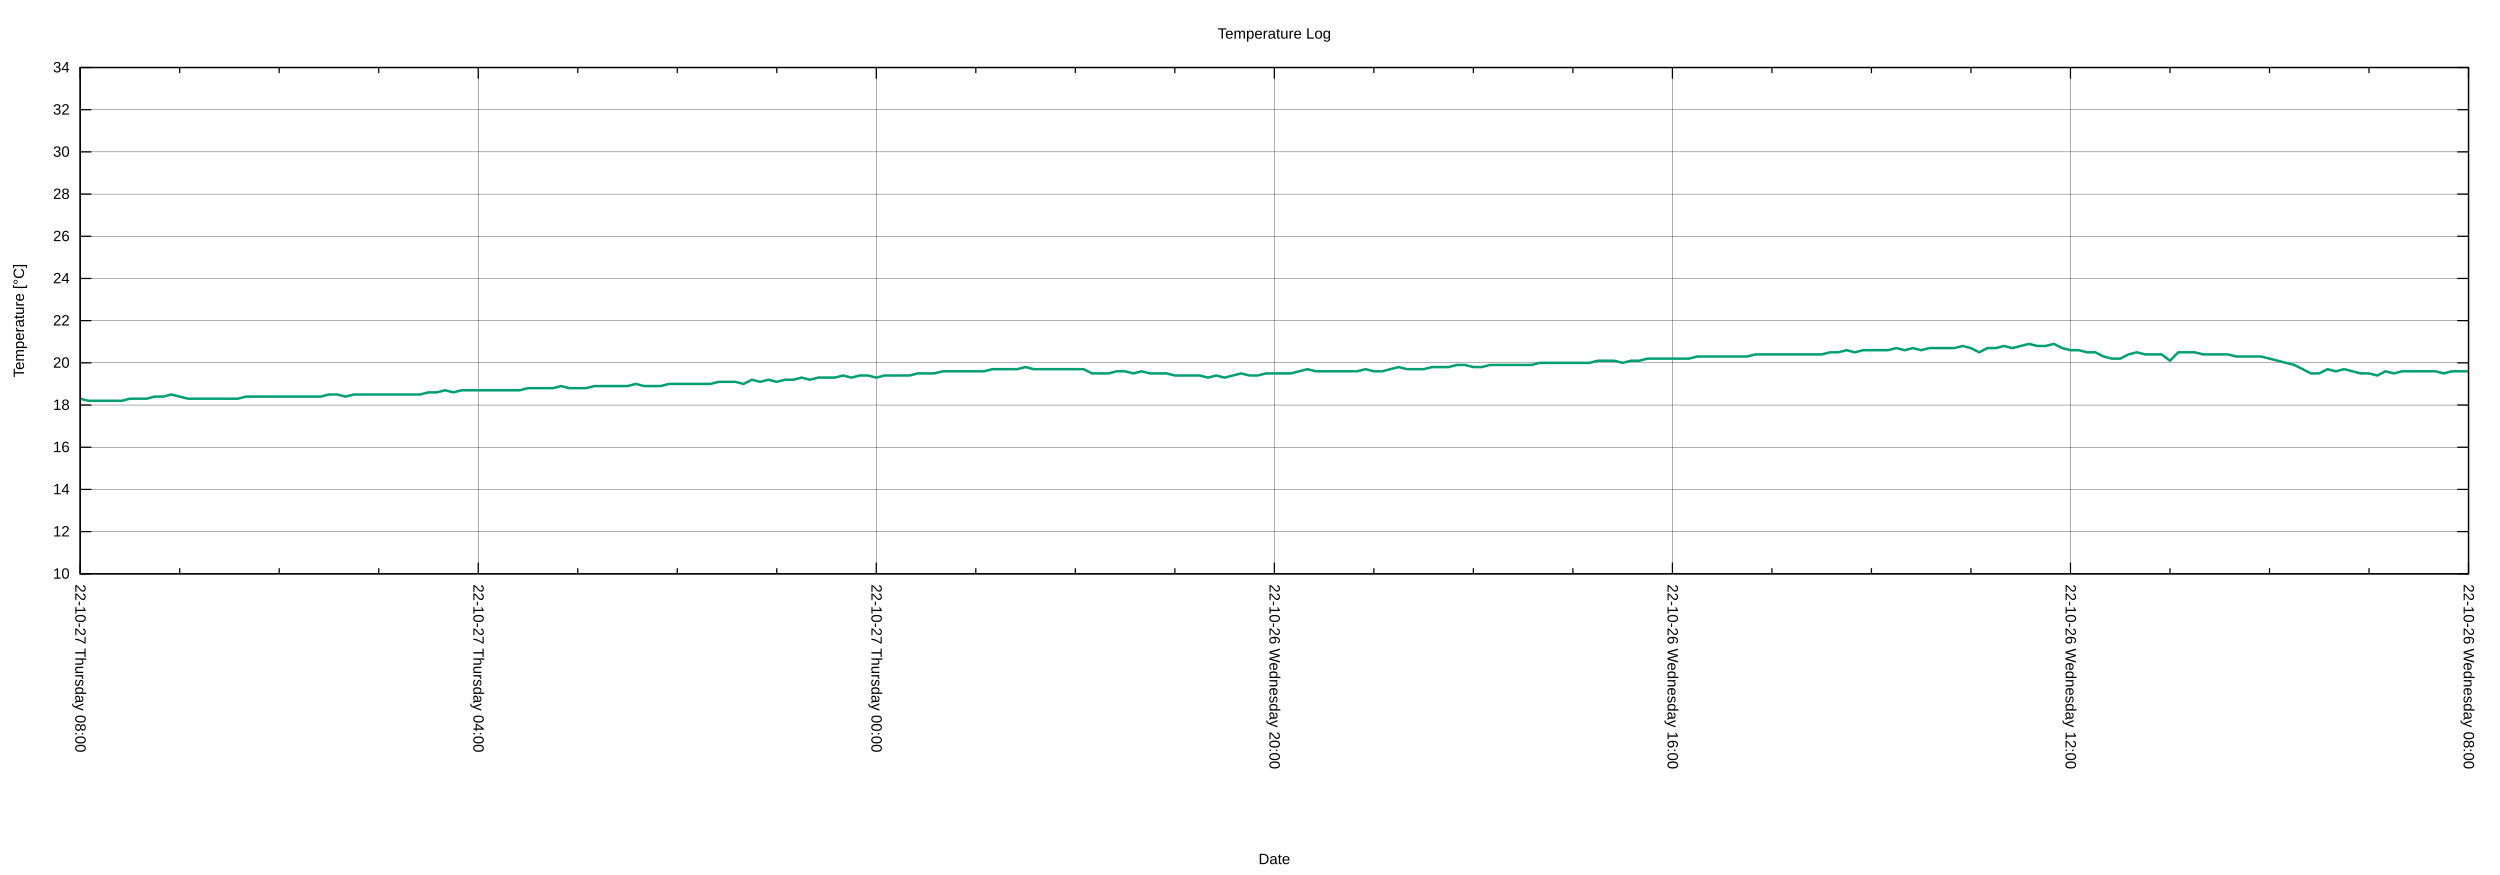
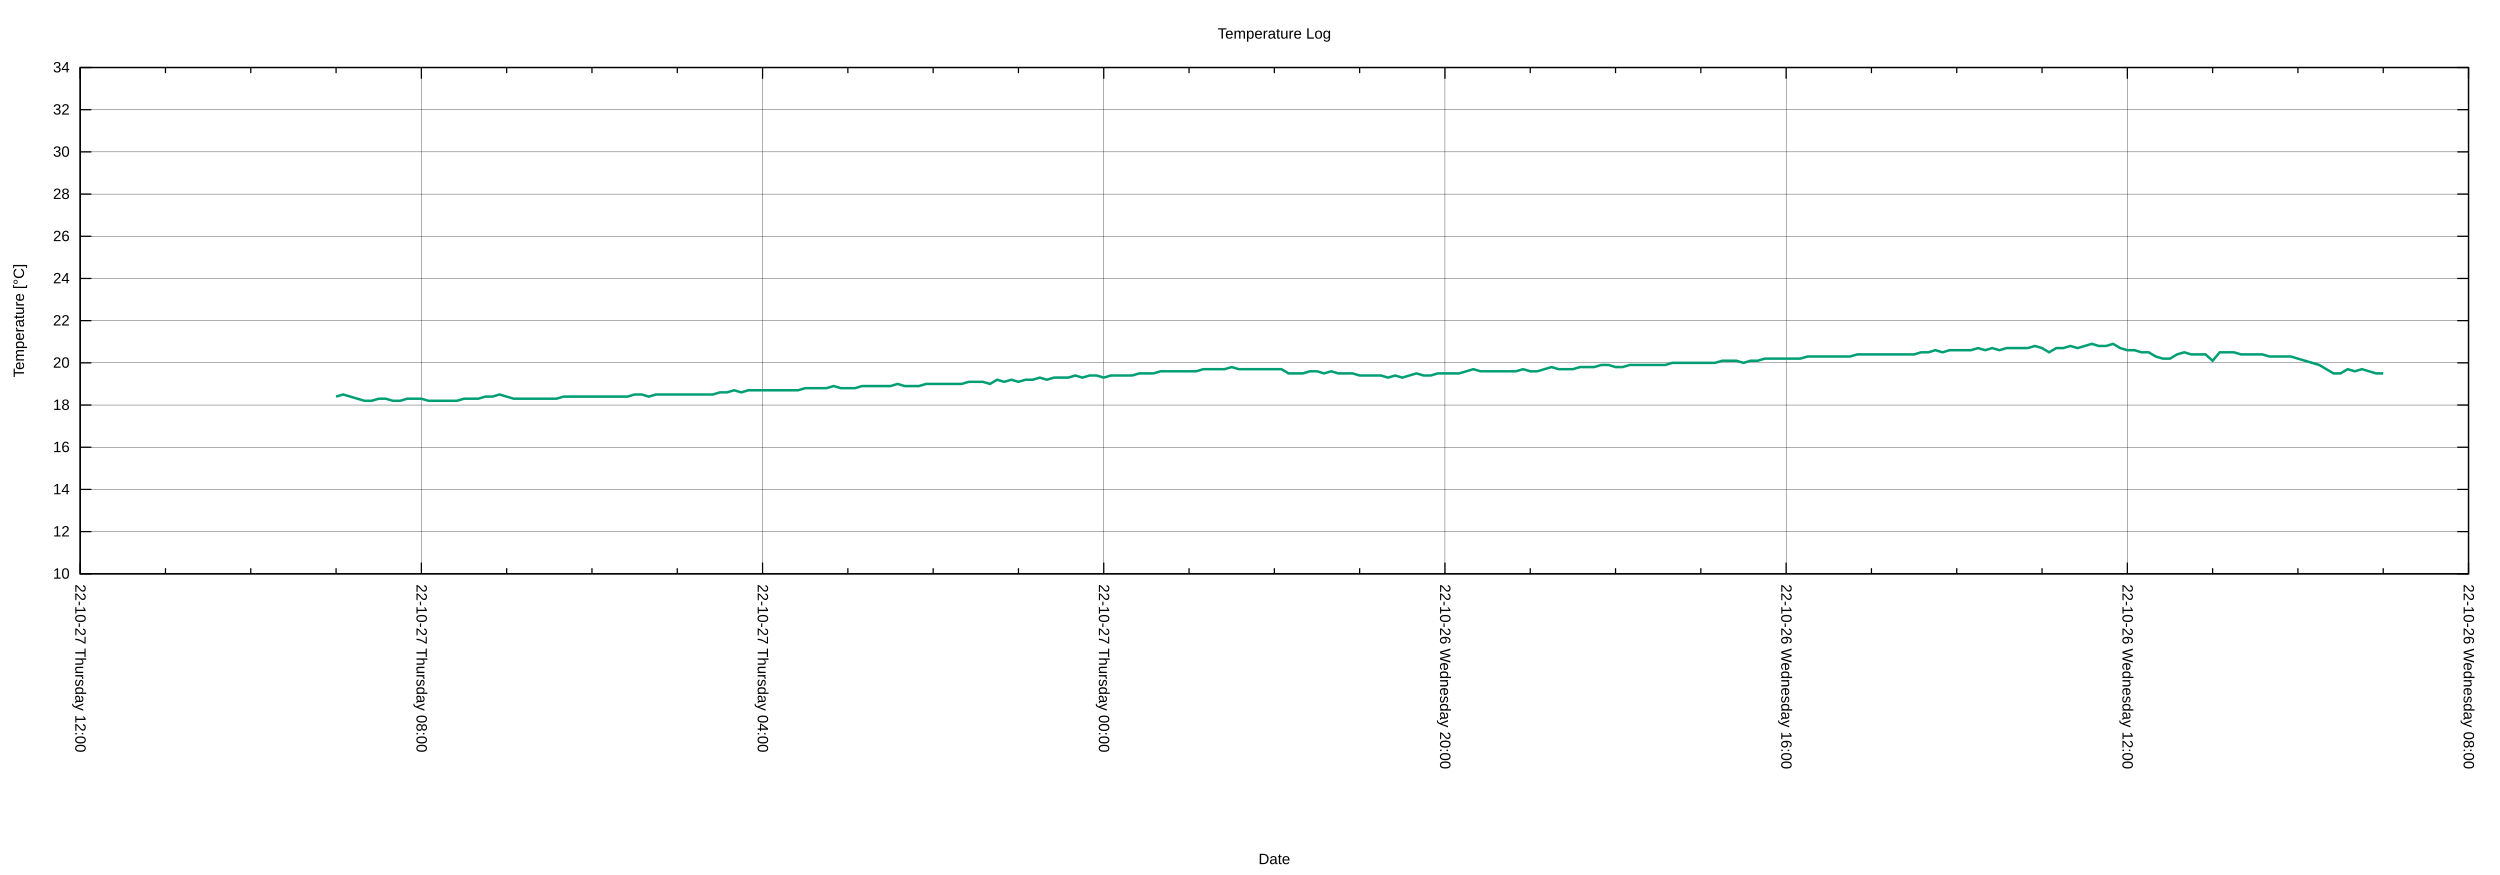
<svg xmlns="http://www.w3.org/2000/svg" xmlns:xlink="http://www.w3.org/1999/xlink" width="2000" height="700" viewBox="0 0 2000 700">
  <g id="gnuplot_canvas">
    <rect x="0" y="0" width="2000" height="700" fill="none" />
    <defs>
      <circle id="gpDot" r="0.5" stroke-width="0.5" stroke="currentColor" />
      <path id="gpPt0" stroke-width="0.222" stroke="currentColor" d="M-1,0 h2 M0,-1 v2" />
      <path id="gpPt1" stroke-width="0.222" stroke="currentColor" d="M-1,-1 L1,1 M1,-1 L-1,1" />
      <path id="gpPt2" stroke-width="0.222" stroke="currentColor" d="M-1,0 L1,0 M0,-1 L0,1 M-1,-1 L1,1 M-1,1 L1,-1" />
      <rect id="gpPt3" stroke-width="0.222" stroke="currentColor" x="-1" y="-1" width="2" height="2" />
      <rect id="gpPt4" stroke-width="0.222" stroke="currentColor" fill="currentColor" x="-1" y="-1" width="2" height="2" />
      <circle id="gpPt5" stroke-width="0.222" stroke="currentColor" cx="0" cy="0" r="1" />
      <use xlink:href="#gpPt5" id="gpPt6" fill="currentColor" stroke="none" />
      <path id="gpPt7" stroke-width="0.222" stroke="currentColor" d="M0,-1.33 L-1.33,0.67 L1.33,0.67 z" />
      <use xlink:href="#gpPt7" id="gpPt8" fill="currentColor" stroke="none" />
      <use xlink:href="#gpPt7" id="gpPt9" stroke="currentColor" transform="rotate(180)" />
      <use xlink:href="#gpPt9" id="gpPt10" fill="currentColor" stroke="none" />
      <use xlink:href="#gpPt3" id="gpPt11" stroke="currentColor" transform="rotate(45)" />
      <use xlink:href="#gpPt11" id="gpPt12" fill="currentColor" stroke="none" />
      <path id="gpPt13" stroke-width="0.222" stroke="currentColor" d="M0,1.330 L1.265,0.411 L0.782,-1.067 L-0.782,-1.076 L-1.265,0.411 z" />
      <use xlink:href="#gpPt13" id="gpPt14" fill="currentColor" stroke="none" />
      <filter id="textbox" filterUnits="objectBoundingBox" x="0" y="0" height="1" width="1">
        <feFlood flood-color="white" flood-opacity="1" result="bgnd" />
        <feComposite in="SourceGraphic" in2="bgnd" operator="atop" />
      </filter>
      <filter id="greybox" filterUnits="objectBoundingBox" x="0" y="0" height="1" width="1">
        <feFlood flood-color="lightgrey" flood-opacity="1" result="grey" />
        <feComposite in="SourceGraphic" in2="grey" operator="atop" />
      </filter>
    </defs>
    <g fill="none" color="white" stroke="currentColor" stroke-width="1.00" stroke-linecap="butt" stroke-linejoin="miter">
</g>
    <g fill="none" color="black" stroke="currentColor" stroke-width="1.00" stroke-linecap="butt" stroke-linejoin="miter">
</g>
    <g fill="none" color="black" stroke="black" stroke-width="0.25" stroke-linecap="butt" stroke-linejoin="miter">
</g>
    <g fill="none" color="black" stroke="currentColor" stroke-width="0.25" stroke-linecap="butt" stroke-linejoin="miter">
      <path stroke="black" class="gridline" d="M64.14,459.04 L1974.82,459.04  " />
    </g>
    <g fill="none" color="black" stroke="black" stroke-width="1.00" stroke-linecap="butt" stroke-linejoin="miter">
</g>
    <g fill="none" color="black" stroke="currentColor" stroke-width="1.00" stroke-linecap="butt" stroke-linejoin="miter">
      <path stroke="black" d="M64.14,459.04 L73.14,459.04 M1974.82,459.04 L1965.82,459.04  " />
      <g transform="translate(55.75,462.94)" stroke="none" fill="black" font-family="Arial" font-size="12.00" text-anchor="end">
        <text>
          <tspan font-family="Arial"> 10</tspan>
        </text>
      </g>
    </g>
    <g fill="none" color="black" stroke="currentColor" stroke-width="1.00" stroke-linecap="butt" stroke-linejoin="miter">
</g>
    <g fill="none" color="black" stroke="black" stroke-width="0.25" stroke-linecap="butt" stroke-linejoin="miter">
</g>
    <g fill="none" color="black" stroke="currentColor" stroke-width="0.25" stroke-linecap="butt" stroke-linejoin="miter">
      <path stroke="black" class="gridline" d="M64.14,425.29 L1974.82,425.29  " />
    </g>
    <g fill="none" color="black" stroke="black" stroke-width="1.00" stroke-linecap="butt" stroke-linejoin="miter">
</g>
    <g fill="none" color="black" stroke="currentColor" stroke-width="1.00" stroke-linecap="butt" stroke-linejoin="miter">
      <path stroke="black" d="M64.14,425.29 L73.14,425.29 M1974.82,425.29 L1965.82,425.29  " />
      <g transform="translate(55.75,429.19)" stroke="none" fill="black" font-family="Arial" font-size="12.00" text-anchor="end">
        <text>
          <tspan font-family="Arial"> 12</tspan>
        </text>
      </g>
    </g>
    <g fill="none" color="black" stroke="currentColor" stroke-width="1.00" stroke-linecap="butt" stroke-linejoin="miter">
</g>
    <g fill="none" color="black" stroke="black" stroke-width="0.25" stroke-linecap="butt" stroke-linejoin="miter">
</g>
    <g fill="none" color="black" stroke="currentColor" stroke-width="0.25" stroke-linecap="butt" stroke-linejoin="miter">
      <path stroke="black" class="gridline" d="M64.14,391.53 L1974.82,391.53  " />
    </g>
    <g fill="none" color="black" stroke="black" stroke-width="1.00" stroke-linecap="butt" stroke-linejoin="miter">
</g>
    <g fill="none" color="black" stroke="currentColor" stroke-width="1.00" stroke-linecap="butt" stroke-linejoin="miter">
      <path stroke="black" d="M64.14,391.53 L73.14,391.53 M1974.82,391.53 L1965.82,391.53  " />
      <g transform="translate(55.75,395.43)" stroke="none" fill="black" font-family="Arial" font-size="12.00" text-anchor="end">
        <text>
          <tspan font-family="Arial"> 14</tspan>
        </text>
      </g>
    </g>
    <g fill="none" color="black" stroke="currentColor" stroke-width="1.00" stroke-linecap="butt" stroke-linejoin="miter">
</g>
    <g fill="none" color="black" stroke="black" stroke-width="0.25" stroke-linecap="butt" stroke-linejoin="miter">
</g>
    <g fill="none" color="black" stroke="currentColor" stroke-width="0.25" stroke-linecap="butt" stroke-linejoin="miter">
      <path stroke="black" class="gridline" d="M64.14,357.78 L1974.82,357.78  " />
    </g>
    <g fill="none" color="black" stroke="black" stroke-width="1.00" stroke-linecap="butt" stroke-linejoin="miter">
</g>
    <g fill="none" color="black" stroke="currentColor" stroke-width="1.00" stroke-linecap="butt" stroke-linejoin="miter">
      <path stroke="black" d="M64.14,357.78 L73.14,357.78 M1974.82,357.78 L1965.82,357.78  " />
      <g transform="translate(55.75,361.68)" stroke="none" fill="black" font-family="Arial" font-size="12.00" text-anchor="end">
        <text>
          <tspan font-family="Arial"> 16</tspan>
        </text>
      </g>
    </g>
    <g fill="none" color="black" stroke="currentColor" stroke-width="1.00" stroke-linecap="butt" stroke-linejoin="miter">
</g>
    <g fill="none" color="black" stroke="black" stroke-width="0.25" stroke-linecap="butt" stroke-linejoin="miter">
</g>
    <g fill="none" color="black" stroke="currentColor" stroke-width="0.25" stroke-linecap="butt" stroke-linejoin="miter">
      <path stroke="black" class="gridline" d="M64.14,324.03 L1974.82,324.03  " />
    </g>
    <g fill="none" color="black" stroke="black" stroke-width="1.00" stroke-linecap="butt" stroke-linejoin="miter">
</g>
    <g fill="none" color="black" stroke="currentColor" stroke-width="1.00" stroke-linecap="butt" stroke-linejoin="miter">
      <path stroke="black" d="M64.14,324.03 L73.14,324.03 M1974.82,324.03 L1965.82,324.03  " />
      <g transform="translate(55.75,327.93)" stroke="none" fill="black" font-family="Arial" font-size="12.00" text-anchor="end">
        <text>
          <tspan font-family="Arial"> 18</tspan>
        </text>
      </g>
    </g>
    <g fill="none" color="black" stroke="currentColor" stroke-width="1.00" stroke-linecap="butt" stroke-linejoin="miter">
</g>
    <g fill="none" color="black" stroke="black" stroke-width="0.25" stroke-linecap="butt" stroke-linejoin="miter">
</g>
    <g fill="none" color="black" stroke="currentColor" stroke-width="0.25" stroke-linecap="butt" stroke-linejoin="miter">
      <path stroke="black" class="gridline" d="M64.14,290.28 L1974.82,290.28  " />
    </g>
    <g fill="none" color="black" stroke="black" stroke-width="1.00" stroke-linecap="butt" stroke-linejoin="miter">
</g>
    <g fill="none" color="black" stroke="currentColor" stroke-width="1.00" stroke-linecap="butt" stroke-linejoin="miter">
      <path stroke="black" d="M64.14,290.28 L73.14,290.28 M1974.82,290.28 L1965.82,290.28  " />
      <g transform="translate(55.75,294.18)" stroke="none" fill="black" font-family="Arial" font-size="12.00" text-anchor="end">
        <text>
          <tspan font-family="Arial"> 20</tspan>
        </text>
      </g>
    </g>
    <g fill="none" color="black" stroke="currentColor" stroke-width="1.00" stroke-linecap="butt" stroke-linejoin="miter">
</g>
    <g fill="none" color="black" stroke="black" stroke-width="0.25" stroke-linecap="butt" stroke-linejoin="miter">
</g>
    <g fill="none" color="black" stroke="currentColor" stroke-width="0.25" stroke-linecap="butt" stroke-linejoin="miter">
      <path stroke="black" class="gridline" d="M64.14,256.52 L1974.82,256.52  " />
    </g>
    <g fill="none" color="black" stroke="black" stroke-width="1.00" stroke-linecap="butt" stroke-linejoin="miter">
</g>
    <g fill="none" color="black" stroke="currentColor" stroke-width="1.00" stroke-linecap="butt" stroke-linejoin="miter">
      <path stroke="black" d="M64.14,256.52 L73.14,256.52 M1974.82,256.52 L1965.82,256.52  " />
      <g transform="translate(55.75,260.42)" stroke="none" fill="black" font-family="Arial" font-size="12.00" text-anchor="end">
        <text>
          <tspan font-family="Arial"> 22</tspan>
        </text>
      </g>
    </g>
    <g fill="none" color="black" stroke="currentColor" stroke-width="1.00" stroke-linecap="butt" stroke-linejoin="miter">
</g>
    <g fill="none" color="black" stroke="black" stroke-width="0.25" stroke-linecap="butt" stroke-linejoin="miter">
</g>
    <g fill="none" color="black" stroke="currentColor" stroke-width="0.25" stroke-linecap="butt" stroke-linejoin="miter">
      <path stroke="black" class="gridline" d="M64.14,222.77 L1974.82,222.77  " />
    </g>
    <g fill="none" color="black" stroke="black" stroke-width="1.00" stroke-linecap="butt" stroke-linejoin="miter">
</g>
    <g fill="none" color="black" stroke="currentColor" stroke-width="1.00" stroke-linecap="butt" stroke-linejoin="miter">
      <path stroke="black" d="M64.14,222.77 L73.14,222.77 M1974.82,222.77 L1965.82,222.77  " />
      <g transform="translate(55.75,226.67)" stroke="none" fill="black" font-family="Arial" font-size="12.00" text-anchor="end">
        <text>
          <tspan font-family="Arial"> 24</tspan>
        </text>
      </g>
    </g>
    <g fill="none" color="black" stroke="currentColor" stroke-width="1.00" stroke-linecap="butt" stroke-linejoin="miter">
</g>
    <g fill="none" color="black" stroke="black" stroke-width="0.25" stroke-linecap="butt" stroke-linejoin="miter">
</g>
    <g fill="none" color="black" stroke="currentColor" stroke-width="0.25" stroke-linecap="butt" stroke-linejoin="miter">
      <path stroke="black" class="gridline" d="M64.14,189.02 L1974.82,189.02  " />
    </g>
    <g fill="none" color="black" stroke="black" stroke-width="1.00" stroke-linecap="butt" stroke-linejoin="miter">
</g>
    <g fill="none" color="black" stroke="currentColor" stroke-width="1.00" stroke-linecap="butt" stroke-linejoin="miter">
      <path stroke="black" d="M64.14,189.02 L73.14,189.02 M1974.82,189.02 L1965.82,189.02  " />
      <g transform="translate(55.75,192.92)" stroke="none" fill="black" font-family="Arial" font-size="12.00" text-anchor="end">
        <text>
          <tspan font-family="Arial"> 26</tspan>
        </text>
      </g>
    </g>
    <g fill="none" color="black" stroke="currentColor" stroke-width="1.00" stroke-linecap="butt" stroke-linejoin="miter">
</g>
    <g fill="none" color="black" stroke="black" stroke-width="0.25" stroke-linecap="butt" stroke-linejoin="miter">
</g>
    <g fill="none" color="black" stroke="currentColor" stroke-width="0.25" stroke-linecap="butt" stroke-linejoin="miter">
      <path stroke="black" class="gridline" d="M64.14,155.27 L1974.82,155.27  " />
    </g>
    <g fill="none" color="black" stroke="black" stroke-width="1.00" stroke-linecap="butt" stroke-linejoin="miter">
</g>
    <g fill="none" color="black" stroke="currentColor" stroke-width="1.00" stroke-linecap="butt" stroke-linejoin="miter">
      <path stroke="black" d="M64.14,155.27 L73.14,155.27 M1974.82,155.27 L1965.82,155.27  " />
      <g transform="translate(55.75,159.17)" stroke="none" fill="black" font-family="Arial" font-size="12.00" text-anchor="end">
        <text>
          <tspan font-family="Arial"> 28</tspan>
        </text>
      </g>
    </g>
    <g fill="none" color="black" stroke="currentColor" stroke-width="1.00" stroke-linecap="butt" stroke-linejoin="miter">
</g>
    <g fill="none" color="black" stroke="black" stroke-width="0.25" stroke-linecap="butt" stroke-linejoin="miter">
</g>
    <g fill="none" color="black" stroke="currentColor" stroke-width="0.25" stroke-linecap="butt" stroke-linejoin="miter">
      <path stroke="black" class="gridline" d="M64.14,121.51 L1974.82,121.51  " />
    </g>
    <g fill="none" color="black" stroke="black" stroke-width="1.00" stroke-linecap="butt" stroke-linejoin="miter">
</g>
    <g fill="none" color="black" stroke="currentColor" stroke-width="1.00" stroke-linecap="butt" stroke-linejoin="miter">
      <path stroke="black" d="M64.14,121.51 L73.14,121.51 M1974.82,121.51 L1965.82,121.51  " />
      <g transform="translate(55.75,125.41)" stroke="none" fill="black" font-family="Arial" font-size="12.00" text-anchor="end">
        <text>
          <tspan font-family="Arial"> 30</tspan>
        </text>
      </g>
    </g>
    <g fill="none" color="black" stroke="currentColor" stroke-width="1.00" stroke-linecap="butt" stroke-linejoin="miter">
</g>
    <g fill="none" color="black" stroke="black" stroke-width="0.25" stroke-linecap="butt" stroke-linejoin="miter">
</g>
    <g fill="none" color="black" stroke="currentColor" stroke-width="0.25" stroke-linecap="butt" stroke-linejoin="miter">
      <path stroke="black" class="gridline" d="M64.14,87.76 L1974.82,87.76  " />
    </g>
    <g fill="none" color="black" stroke="black" stroke-width="1.00" stroke-linecap="butt" stroke-linejoin="miter">
</g>
    <g fill="none" color="black" stroke="currentColor" stroke-width="1.00" stroke-linecap="butt" stroke-linejoin="miter">
      <path stroke="black" d="M64.14,87.76 L73.14,87.76 M1974.82,87.76 L1965.82,87.76  " />
      <g transform="translate(55.75,91.66)" stroke="none" fill="black" font-family="Arial" font-size="12.00" text-anchor="end">
        <text>
          <tspan font-family="Arial"> 32</tspan>
        </text>
      </g>
    </g>
    <g fill="none" color="black" stroke="currentColor" stroke-width="1.00" stroke-linecap="butt" stroke-linejoin="miter">
</g>
    <g fill="none" color="black" stroke="black" stroke-width="0.25" stroke-linecap="butt" stroke-linejoin="miter">
</g>
    <g fill="none" color="black" stroke="currentColor" stroke-width="0.25" stroke-linecap="butt" stroke-linejoin="miter">
      <path stroke="black" class="gridline" d="M64.14,54.01 L1974.82,54.01  " />
    </g>
    <g fill="none" color="black" stroke="black" stroke-width="1.00" stroke-linecap="butt" stroke-linejoin="miter">
</g>
    <g fill="none" color="black" stroke="currentColor" stroke-width="1.00" stroke-linecap="butt" stroke-linejoin="miter">
      <path stroke="black" d="M64.14,54.01 L73.14,54.01 M1974.82,54.01 L1965.82,54.01  " />
      <g transform="translate(55.75,57.91)" stroke="none" fill="black" font-family="Arial" font-size="12.00" text-anchor="end">
        <text>
          <tspan font-family="Arial"> 34</tspan>
        </text>
      </g>
    </g>
    <g fill="none" color="black" stroke="currentColor" stroke-width="1.00" stroke-linecap="butt" stroke-linejoin="miter">
</g>
    <g fill="none" color="black" stroke="black" stroke-width="0.25" stroke-linecap="butt" stroke-linejoin="miter">
</g>
    <g fill="none" color="black" stroke="currentColor" stroke-width="0.25" stroke-linecap="butt" stroke-linejoin="miter">
      <path stroke="black" class="gridline" d="M1974.82,459.04 L1974.82,54.01  " />
    </g>
    <g fill="none" color="black" stroke="black" stroke-width="1.00" stroke-linecap="butt" stroke-linejoin="miter">
</g>
    <g fill="none" color="black" stroke="currentColor" stroke-width="1.00" stroke-linecap="butt" stroke-linejoin="miter">
      <path stroke="black" d="M1974.82,459.04 L1974.82,450.04 M1974.82,54.01 L1974.82,63.01  " />
      <g transform="translate(1970.92,467.43) rotate(90)" stroke="none" fill="black" font-family="Arial" font-size="12.00" text-anchor="start">
        <text>
          <tspan font-family="Arial">22-10-26 Wednesday 08:00</tspan>
        </text>
      </g>
    </g>
    <g fill="none" color="black" stroke="currentColor" stroke-width="1.00" stroke-linecap="butt" stroke-linejoin="miter">
-       <path stroke="black" d="M1895.21,459.04 L1895.21,454.54 M1895.21,54.01 L1895.21,58.51 M1815.60,459.04 L1815.60,454.54 M1815.60,54.01 L1815.60,58.51   M1735.99,459.04 L1735.99,454.54 M1735.99,54.01 L1735.99,58.51  " />
-     </g>
-     <g fill="none" color="black" stroke="black" stroke-width="0.25" stroke-linecap="butt" stroke-linejoin="miter">
- </g>
-     <g fill="none" color="black" stroke="currentColor" stroke-width="0.25" stroke-linecap="butt" stroke-linejoin="miter">
-       <path stroke="black" class="gridline" d="M1656.37,459.04 L1656.37,54.01  " />
-     </g>
-     <g fill="none" color="black" stroke="black" stroke-width="1.00" stroke-linecap="butt" stroke-linejoin="miter">
- </g>
-     <g fill="none" color="black" stroke="currentColor" stroke-width="1.00" stroke-linecap="butt" stroke-linejoin="miter">
-       <path stroke="black" d="M1656.37,459.04 L1656.37,450.04 M1656.37,54.01 L1656.37,63.01  " />
-       <g transform="translate(1652.47,467.43) rotate(90)" stroke="none" fill="black" font-family="Arial" font-size="12.00" text-anchor="start">
+       <path stroke="black" d="M1906.58,459.04 L1906.58,454.54 M1906.58,54.01 L1906.58,58.51 M1838.34,459.04 L1838.34,454.54 M1838.34,54.01 L1838.34,58.51   M1770.10,459.04 L1770.10,454.54 M1770.10,54.01 L1770.10,58.51  " />
+     </g>
+     <g fill="none" color="black" stroke="black" stroke-width="0.25" stroke-linecap="butt" stroke-linejoin="miter">
+ </g>
+     <g fill="none" color="black" stroke="currentColor" stroke-width="0.25" stroke-linecap="butt" stroke-linejoin="miter">
+       <path stroke="black" class="gridline" d="M1701.87,459.04 L1701.87,54.01  " />
+     </g>
+     <g fill="none" color="black" stroke="black" stroke-width="1.00" stroke-linecap="butt" stroke-linejoin="miter">
+ </g>
+     <g fill="none" color="black" stroke="currentColor" stroke-width="1.00" stroke-linecap="butt" stroke-linejoin="miter">
+       <path stroke="black" d="M1701.87,459.04 L1701.87,450.04 M1701.87,54.01 L1701.87,63.01  " />
+       <g transform="translate(1697.97,467.43) rotate(90)" stroke="none" fill="black" font-family="Arial" font-size="12.00" text-anchor="start">
        <text>
          <tspan font-family="Arial">22-10-26 Wednesday 12:00</tspan>
        </text>
      </g>
    </g>
    <g fill="none" color="black" stroke="currentColor" stroke-width="1.00" stroke-linecap="butt" stroke-linejoin="miter">
-       <path stroke="black" d="M1576.76,459.04 L1576.76,454.54 M1576.76,54.01 L1576.76,58.51 M1497.15,459.04 L1497.15,454.54 M1497.15,54.01 L1497.15,58.51   M1417.54,459.04 L1417.54,454.54 M1417.54,54.01 L1417.54,58.51  " />
-     </g>
-     <g fill="none" color="black" stroke="black" stroke-width="0.25" stroke-linecap="butt" stroke-linejoin="miter">
- </g>
-     <g fill="none" color="black" stroke="currentColor" stroke-width="0.25" stroke-linecap="butt" stroke-linejoin="miter">
-       <path stroke="black" class="gridline" d="M1337.93,459.04 L1337.93,54.01  " />
-     </g>
-     <g fill="none" color="black" stroke="black" stroke-width="1.00" stroke-linecap="butt" stroke-linejoin="miter">
- </g>
-     <g fill="none" color="black" stroke="currentColor" stroke-width="1.00" stroke-linecap="butt" stroke-linejoin="miter">
-       <path stroke="black" d="M1337.93,459.04 L1337.93,450.04 M1337.93,54.01 L1337.93,63.01  " />
-       <g transform="translate(1334.03,467.43) rotate(90)" stroke="none" fill="black" font-family="Arial" font-size="12.00" text-anchor="start">
+       <path stroke="black" d="M1633.63,459.04 L1633.63,454.54 M1633.63,54.01 L1633.63,58.51 M1565.39,459.04 L1565.39,454.54 M1565.39,54.01 L1565.39,58.51   M1497.15,459.04 L1497.15,454.54 M1497.15,54.01 L1497.15,58.51  " />
+     </g>
+     <g fill="none" color="black" stroke="black" stroke-width="0.25" stroke-linecap="butt" stroke-linejoin="miter">
+ </g>
+     <g fill="none" color="black" stroke="currentColor" stroke-width="0.25" stroke-linecap="butt" stroke-linejoin="miter">
+       <path stroke="black" class="gridline" d="M1428.91,459.04 L1428.91,54.01  " />
+     </g>
+     <g fill="none" color="black" stroke="black" stroke-width="1.00" stroke-linecap="butt" stroke-linejoin="miter">
+ </g>
+     <g fill="none" color="black" stroke="currentColor" stroke-width="1.00" stroke-linecap="butt" stroke-linejoin="miter">
+       <path stroke="black" d="M1428.91,459.04 L1428.91,450.04 M1428.91,54.01 L1428.91,63.01  " />
+       <g transform="translate(1425.01,467.43) rotate(90)" stroke="none" fill="black" font-family="Arial" font-size="12.00" text-anchor="start">
        <text>
          <tspan font-family="Arial">22-10-26 Wednesday 16:00</tspan>
        </text>
      </g>
    </g>
    <g fill="none" color="black" stroke="currentColor" stroke-width="1.00" stroke-linecap="butt" stroke-linejoin="miter">
-       <path stroke="black" d="M1258.32,459.04 L1258.32,454.54 M1258.32,54.01 L1258.32,58.51 M1178.70,459.04 L1178.70,454.54 M1178.70,54.01 L1178.70,58.51   M1099.09,459.04 L1099.09,454.54 M1099.09,54.01 L1099.09,58.51  " />
-     </g>
-     <g fill="none" color="black" stroke="black" stroke-width="0.25" stroke-linecap="butt" stroke-linejoin="miter">
- </g>
-     <g fill="none" color="black" stroke="currentColor" stroke-width="0.25" stroke-linecap="butt" stroke-linejoin="miter">
-       <path stroke="black" class="gridline" d="M1019.48,459.04 L1019.48,54.01  " />
-     </g>
-     <g fill="none" color="black" stroke="black" stroke-width="1.00" stroke-linecap="butt" stroke-linejoin="miter">
- </g>
-     <g fill="none" color="black" stroke="currentColor" stroke-width="1.00" stroke-linecap="butt" stroke-linejoin="miter">
-       <path stroke="black" d="M1019.48,459.04 L1019.48,450.04 M1019.48,54.01 L1019.48,63.01  " />
-       <g transform="translate(1015.58,467.43) rotate(90)" stroke="none" fill="black" font-family="Arial" font-size="12.00" text-anchor="start">
+       <path stroke="black" d="M1360.67,459.04 L1360.67,454.54 M1360.67,54.01 L1360.67,58.51 M1292.43,459.04 L1292.43,454.54 M1292.43,54.01 L1292.43,58.51   M1224.20,459.04 L1224.20,454.54 M1224.20,54.01 L1224.20,58.51  " />
+     </g>
+     <g fill="none" color="black" stroke="black" stroke-width="0.25" stroke-linecap="butt" stroke-linejoin="miter">
+ </g>
+     <g fill="none" color="black" stroke="currentColor" stroke-width="0.25" stroke-linecap="butt" stroke-linejoin="miter">
+       <path stroke="black" class="gridline" d="M1155.96,459.04 L1155.96,54.01  " />
+     </g>
+     <g fill="none" color="black" stroke="black" stroke-width="1.00" stroke-linecap="butt" stroke-linejoin="miter">
+ </g>
+     <g fill="none" color="black" stroke="currentColor" stroke-width="1.00" stroke-linecap="butt" stroke-linejoin="miter">
+       <path stroke="black" d="M1155.96,459.04 L1155.96,450.04 M1155.96,54.01 L1155.96,63.01  " />
+       <g transform="translate(1152.06,467.43) rotate(90)" stroke="none" fill="black" font-family="Arial" font-size="12.00" text-anchor="start">
        <text>
          <tspan font-family="Arial">22-10-26 Wednesday 20:00</tspan>
        </text>
      </g>
    </g>
    <g fill="none" color="black" stroke="currentColor" stroke-width="1.00" stroke-linecap="butt" stroke-linejoin="miter">
-       <path stroke="black" d="M939.87,459.04 L939.87,454.54 M939.87,54.01 L939.87,58.51 M860.26,459.04 L860.26,454.54 M860.26,54.01 L860.26,58.51   M780.65,459.04 L780.65,454.54 M780.65,54.01 L780.65,58.51  " />
-     </g>
-     <g fill="none" color="black" stroke="black" stroke-width="0.25" stroke-linecap="butt" stroke-linejoin="miter">
- </g>
-     <g fill="none" color="black" stroke="currentColor" stroke-width="0.25" stroke-linecap="butt" stroke-linejoin="miter">
-       <path stroke="black" class="gridline" d="M701.03,459.04 L701.03,54.01  " />
-     </g>
-     <g fill="none" color="black" stroke="black" stroke-width="1.00" stroke-linecap="butt" stroke-linejoin="miter">
- </g>
-     <g fill="none" color="black" stroke="currentColor" stroke-width="1.00" stroke-linecap="butt" stroke-linejoin="miter">
-       <path stroke="black" d="M701.03,459.04 L701.03,450.04 M701.03,54.01 L701.03,63.01  " />
-       <g transform="translate(697.13,467.43) rotate(90)" stroke="none" fill="black" font-family="Arial" font-size="12.00" text-anchor="start">
+       <path stroke="black" d="M1087.72,459.04 L1087.72,454.54 M1087.72,54.01 L1087.72,58.51 M1019.48,459.04 L1019.48,454.54 M1019.48,54.01 L1019.48,58.51   M951.24,459.04 L951.24,454.54 M951.24,54.01 L951.24,58.51  " />
+     </g>
+     <g fill="none" color="black" stroke="black" stroke-width="0.25" stroke-linecap="butt" stroke-linejoin="miter">
+ </g>
+     <g fill="none" color="black" stroke="currentColor" stroke-width="0.25" stroke-linecap="butt" stroke-linejoin="miter">
+       <path stroke="black" class="gridline" d="M883.00,459.04 L883.00,54.01  " />
+     </g>
+     <g fill="none" color="black" stroke="black" stroke-width="1.00" stroke-linecap="butt" stroke-linejoin="miter">
+ </g>
+     <g fill="none" color="black" stroke="currentColor" stroke-width="1.00" stroke-linecap="butt" stroke-linejoin="miter">
+       <path stroke="black" d="M883.00,459.04 L883.00,450.04 M883.00,54.01 L883.00,63.01  " />
+       <g transform="translate(879.10,467.43) rotate(90)" stroke="none" fill="black" font-family="Arial" font-size="12.00" text-anchor="start">
        <text>
          <tspan font-family="Arial">22-10-27 Thursday 00:00</tspan>
        </text>
      </g>
    </g>
    <g fill="none" color="black" stroke="currentColor" stroke-width="1.00" stroke-linecap="butt" stroke-linejoin="miter">
-       <path stroke="black" d="M621.42,459.04 L621.42,454.54 M621.42,54.01 L621.42,58.51 M541.81,459.04 L541.81,454.54 M541.81,54.01 L541.81,58.51   M462.20,459.04 L462.20,454.54 M462.20,54.01 L462.20,58.51  " />
-     </g>
-     <g fill="none" color="black" stroke="black" stroke-width="0.25" stroke-linecap="butt" stroke-linejoin="miter">
- </g>
-     <g fill="none" color="black" stroke="currentColor" stroke-width="0.25" stroke-linecap="butt" stroke-linejoin="miter">
-       <path stroke="black" class="gridline" d="M382.59,459.04 L382.59,54.01  " />
-     </g>
-     <g fill="none" color="black" stroke="black" stroke-width="1.00" stroke-linecap="butt" stroke-linejoin="miter">
- </g>
-     <g fill="none" color="black" stroke="currentColor" stroke-width="1.00" stroke-linecap="butt" stroke-linejoin="miter">
-       <path stroke="black" d="M382.59,459.04 L382.59,450.04 M382.59,54.01 L382.59,63.01  " />
-       <g transform="translate(378.69,467.43) rotate(90)" stroke="none" fill="black" font-family="Arial" font-size="12.00" text-anchor="start">
+       <path stroke="black" d="M814.76,459.04 L814.76,454.54 M814.76,54.01 L814.76,58.51 M746.53,459.04 L746.53,454.54 M746.53,54.01 L746.53,58.51   M678.29,459.04 L678.29,454.54 M678.29,54.01 L678.29,58.51  " />
+     </g>
+     <g fill="none" color="black" stroke="black" stroke-width="0.25" stroke-linecap="butt" stroke-linejoin="miter">
+ </g>
+     <g fill="none" color="black" stroke="currentColor" stroke-width="0.25" stroke-linecap="butt" stroke-linejoin="miter">
+       <path stroke="black" class="gridline" d="M610.05,459.04 L610.05,54.01  " />
+     </g>
+     <g fill="none" color="black" stroke="black" stroke-width="1.00" stroke-linecap="butt" stroke-linejoin="miter">
+ </g>
+     <g fill="none" color="black" stroke="currentColor" stroke-width="1.00" stroke-linecap="butt" stroke-linejoin="miter">
+       <path stroke="black" d="M610.05,459.04 L610.05,450.04 M610.05,54.01 L610.05,63.01  " />
+       <g transform="translate(606.15,467.43) rotate(90)" stroke="none" fill="black" font-family="Arial" font-size="12.00" text-anchor="start">
        <text>
          <tspan font-family="Arial">22-10-27 Thursday 04:00</tspan>
        </text>
      </g>
    </g>
    <g fill="none" color="black" stroke="currentColor" stroke-width="1.00" stroke-linecap="butt" stroke-linejoin="miter">
-       <path stroke="black" d="M302.98,459.04 L302.98,454.54 M302.98,54.01 L302.98,58.51 M223.36,459.04 L223.36,454.54 M223.36,54.01 L223.36,58.51   M143.75,459.04 L143.75,454.54 M143.75,54.01 L143.75,58.51  " />
+       <path stroke="black" d="M541.81,459.04 L541.81,454.54 M541.81,54.01 L541.81,58.51 M473.57,459.04 L473.57,454.54 M473.57,54.01 L473.57,58.51   M405.33,459.04 L405.33,454.54 M405.33,54.01 L405.33,58.51  " />
+     </g>
+     <g fill="none" color="black" stroke="black" stroke-width="0.25" stroke-linecap="butt" stroke-linejoin="miter">
+ </g>
+     <g fill="none" color="black" stroke="currentColor" stroke-width="0.25" stroke-linecap="butt" stroke-linejoin="miter">
+       <path stroke="black" class="gridline" d="M337.09,459.04 L337.09,54.01  " />
+     </g>
+     <g fill="none" color="black" stroke="black" stroke-width="1.00" stroke-linecap="butt" stroke-linejoin="miter">
+ </g>
+     <g fill="none" color="black" stroke="currentColor" stroke-width="1.00" stroke-linecap="butt" stroke-linejoin="miter">
+       <path stroke="black" d="M337.09,459.04 L337.09,450.04 M337.09,54.01 L337.09,63.01  " />
+       <g transform="translate(333.19,467.43) rotate(90)" stroke="none" fill="black" font-family="Arial" font-size="12.00" text-anchor="start">
+         <text>
+           <tspan font-family="Arial">22-10-27 Thursday 08:00</tspan>
+         </text>
+       </g>
+     </g>
+     <g fill="none" color="black" stroke="currentColor" stroke-width="1.00" stroke-linecap="butt" stroke-linejoin="miter">
+       <path stroke="black" d="M268.86,459.04 L268.86,454.54 M268.86,54.01 L268.86,58.51 M200.62,459.04 L200.62,454.54 M200.62,54.01 L200.62,58.51   M132.38,459.04 L132.38,454.54 M132.38,54.01 L132.38,58.51  " />
    </g>
    <g fill="none" color="black" stroke="black" stroke-width="0.25" stroke-linecap="butt" stroke-linejoin="miter">
</g>
    <g fill="none" color="black" stroke="currentColor" stroke-width="0.25" stroke-linecap="butt" stroke-linejoin="miter">
      <path stroke="black" class="gridline" d="M64.14,459.04 L64.14,54.01  " />
    </g>
    <g fill="none" color="black" stroke="black" stroke-width="1.00" stroke-linecap="butt" stroke-linejoin="miter">
</g>
    <g fill="none" color="black" stroke="currentColor" stroke-width="1.00" stroke-linecap="butt" stroke-linejoin="miter">
      <path stroke="black" d="M64.14,459.04 L64.14,450.04 M64.14,54.01 L64.14,63.01  " />
      <g transform="translate(60.24,467.43) rotate(90)" stroke="none" fill="black" font-family="Arial" font-size="12.00" text-anchor="start">
        <text>
-           <tspan font-family="Arial">22-10-27 Thursday 08:00</tspan>
+           <tspan font-family="Arial">22-10-27 Thursday 12:00</tspan>
        </text>
      </g>
    </g>
    <g fill="none" color="black" stroke="currentColor" stroke-width="1.00" stroke-linecap="butt" stroke-linejoin="miter">
</g>
    <g fill="none" color="black" stroke="currentColor" stroke-width="1.00" stroke-linecap="butt" stroke-linejoin="miter">
      <path stroke="black" d="M64.14,54.01 L64.14,459.04 L1974.82,459.04 L1974.82,54.01 L64.14,54.01 Z  " />
    </g>
    <g fill="none" color="black" stroke="currentColor" stroke-width="1.00" stroke-linecap="butt" stroke-linejoin="miter">
      <g transform="translate(19.18,256.53) rotate(270)" stroke="none" fill="black" font-family="Arial" font-size="12.00" text-anchor="middle">
        <text>
          <tspan font-family="Arial">Temperature [°C]</tspan>
        </text>
      </g>
    </g>
    <g fill="none" color="black" stroke="currentColor" stroke-width="1.00" stroke-linecap="butt" stroke-linejoin="miter">
      <g transform="translate(1019.48,691.30)" stroke="none" fill="black" font-family="Arial" font-size="12.00" text-anchor="middle">
        <text>
          <tspan font-family="Arial">Date</tspan>
        </text>
      </g>
    </g>
    <g fill="none" color="black" stroke="currentColor" stroke-width="1.00" stroke-linecap="butt" stroke-linejoin="miter">
</g>
    <g id="gnuplot_plot_1">
      <g fill="none" color="white" stroke="currentColor" stroke-width="2.00" stroke-linecap="butt" stroke-linejoin="miter">
</g>
      <g fill="none" color="black" stroke="currentColor" stroke-width="2.00" stroke-linecap="butt" stroke-linejoin="miter">
-         <path stroke="rgb(  0, 158, 115)" d="M64.14,318.97 L70.77,320.65 L77.41,320.65 L84.04,320.65 L90.68,320.65 L97.31,320.65 L103.95,318.97 L110.58,318.97   L117.21,318.97 L123.85,317.28 L130.48,317.28 L137.12,315.59 L143.75,317.28 L150.39,318.97 L157.02,318.97 L163.65,318.97   L170.29,318.97 L176.92,318.97 L183.56,318.97 L190.19,318.97 L196.83,317.28 L203.46,317.28 L210.09,317.28 L216.73,317.28   L223.36,317.28 L230.00,317.28 L236.63,317.28 L243.27,317.28 L249.90,317.28 L256.53,317.28 L263.17,315.59 L269.80,315.59   L276.44,317.28 L283.07,315.59 L289.71,315.59 L296.34,315.59 L302.98,315.59 L309.61,315.59 L316.24,315.59 L322.88,315.59   L329.51,315.59 L336.15,315.59 L342.78,313.90 L349.42,313.90 L356.05,312.22 L362.68,313.90 L369.32,312.22 L375.95,312.22   L382.59,312.22 L389.22,312.22 L395.86,312.22 L402.49,312.22 L409.12,312.22 L415.76,312.22 L422.39,310.53 L429.03,310.53   L435.66,310.53 L442.30,310.53 L448.93,308.84 L455.56,310.53 L462.20,310.53 L468.83,310.53 L475.47,308.84 L482.10,308.84   L488.74,308.84 L495.37,308.84 L502.00,308.84 L508.64,307.15 L515.27,308.84 L521.91,308.84 L528.54,308.84 L535.18,307.15   L541.81,307.15 L548.44,307.15 L555.08,307.15 L561.71,307.15 L568.35,307.15 L574.98,305.47 L581.62,305.47 L588.25,305.47   L594.88,307.15 L601.52,303.78 L608.15,305.47 L614.79,303.78 L621.42,305.47 L628.06,303.78 L634.69,303.78 L641.32,302.09   L647.96,303.78 L654.59,302.09 L661.23,302.09 L667.86,302.09 L674.50,300.40 L681.13,302.09 L687.76,300.40 L694.40,300.40   L701.03,302.09 L707.67,300.40 L714.30,300.40 L720.94,300.40 L727.57,300.40 L734.20,298.72 L740.84,298.72 L747.47,298.72   L754.11,297.03 L760.74,297.03 L767.38,297.03 L774.01,297.03 L780.65,297.03 L787.28,297.03 L793.91,295.34 L800.55,295.34   L807.18,295.34 L813.82,295.34 L820.45,293.65 L827.09,295.34 L833.72,295.34 L840.35,295.34 L846.99,295.34 L853.62,295.34   L860.26,295.34 L866.89,295.34 L873.53,298.72 L880.16,298.72 L886.79,298.72 L893.43,297.03 L900.06,297.03 L906.70,298.72   L913.33,297.03 L919.97,298.72 L926.60,298.72 L933.23,298.72 L939.87,300.40 L946.50,300.40 L953.14,300.40 L959.77,300.40   L966.41,302.09 L973.04,300.40 L979.67,302.09 L986.31,300.40 L992.94,298.72 L999.58,300.40 L1006.21,300.40 L1012.85,298.72   L1019.48,298.72 L1026.11,298.72 L1032.75,298.72 L1039.38,297.03 L1046.02,295.34 L1052.65,297.03 L1059.29,297.03 L1065.92,297.03   L1072.55,297.03 L1079.19,297.03 L1085.82,297.03 L1092.46,295.34 L1099.09,297.03 L1105.73,297.03 L1112.36,295.34 L1118.99,293.65   L1125.63,295.34 L1132.26,295.34 L1138.90,295.34 L1145.53,293.65 L1152.17,293.65 L1158.80,293.65 L1165.43,291.97 L1172.07,291.97   L1178.70,293.65 L1185.34,293.65 L1191.97,291.97 L1198.61,291.97 L1205.24,291.97 L1211.87,291.97 L1218.51,291.97 L1225.14,291.97   L1231.78,290.28 L1238.41,290.28 L1245.05,290.28 L1251.68,290.28 L1258.32,290.28 L1264.95,290.28 L1271.58,290.28 L1278.22,288.59   L1284.85,288.59 L1291.49,288.59 L1298.12,290.28 L1304.76,288.59 L1311.39,288.59 L1318.02,286.90 L1324.66,286.90 L1331.29,286.90   L1337.93,286.90 L1344.56,286.90 L1351.20,286.90 L1357.83,285.21 L1364.46,285.21 L1371.10,285.21 L1377.73,285.21 L1384.37,285.21   L1391.00,285.21 L1397.64,285.21 L1404.27,283.53 L1410.90,283.53 L1417.54,283.53 L1424.17,283.53 L1430.81,283.53 L1437.44,283.53   L1444.08,283.53 L1450.71,283.53 L1457.34,283.53 L1463.98,281.84 L1470.61,281.84 L1477.25,280.15 L1483.88,281.84 L1490.52,280.15   L1497.15,280.15 L1503.78,280.15 L1510.42,280.15 L1517.05,278.46 L1523.69,280.15 L1530.32,278.46 L1536.96,280.15 L1543.59,278.46   L1550.22,278.46 L1556.86,278.46 L1563.49,278.46 L1570.13,276.78 L1576.76,278.46 L1583.40,281.84 L1590.03,278.46 L1596.66,278.46   L1603.30,276.78 L1609.93,278.46 L1616.57,276.78 L1623.20,275.09 L1629.84,276.78 L1636.47,276.78 L1643.10,275.09 L1649.74,278.46   L1656.37,280.15 L1663.01,280.15 L1669.64,281.84 L1676.28,281.84 L1682.91,285.21 L1689.54,286.90 L1696.18,286.90 L1702.81,283.53   L1709.45,281.84 L1716.08,283.53 L1722.72,283.53 L1729.35,283.53 L1735.99,288.59 L1742.62,281.84 L1749.25,281.84 L1755.89,281.84   L1762.52,283.53 L1769.16,283.53 L1775.79,283.53 L1782.43,283.53 L1789.06,285.21 L1795.69,285.21 L1802.33,285.21 L1808.96,285.21   L1815.60,286.90 L1822.23,288.59 L1828.87,290.28 L1835.50,291.97 L1842.13,295.34 L1848.77,298.72 L1855.40,298.72 L1862.04,295.34   L1868.67,297.03 L1875.31,295.34 L1881.94,297.03 L1888.57,298.72 L1895.21,298.72 L1901.84,300.40 L1908.48,297.03 L1915.11,298.72   L1921.75,297.03 L1928.38,297.03 L1935.01,297.03 L1941.65,297.03 L1948.28,297.03 L1954.92,298.72 L1961.55,297.03 L1968.19,297.03   L1974.82,297.03  " />
+         <path stroke="rgb(  0, 158, 115)" d="M268.86,317.28 L274.54,315.59 L280.23,317.28 L285.92,318.97 L291.60,320.65 L297.29,320.65 L302.98,318.97 L308.66,318.97   L314.35,320.65 L320.03,320.65 L325.72,318.97 L331.41,318.97 L337.09,318.97 L342.78,320.65 L348.47,320.65 L354.15,320.65   L359.84,320.65 L365.53,320.65 L371.21,318.97 L376.90,318.97 L382.59,318.97 L388.27,317.28 L393.96,317.28 L399.65,315.59   L405.33,317.28 L411.02,318.97 L416.71,318.97 L422.39,318.97 L428.08,318.97 L433.77,318.97 L439.45,318.97 L445.14,318.97   L450.83,317.28 L456.51,317.28 L462.20,317.28 L467.88,317.28 L473.57,317.28 L479.26,317.28 L484.94,317.28 L490.63,317.28   L496.32,317.28 L502.00,317.28 L507.69,315.59 L513.38,315.59 L519.06,317.28 L524.75,315.59 L530.44,315.59 L536.12,315.59   L541.81,315.59 L547.50,315.59 L553.18,315.59 L558.87,315.59 L564.56,315.59 L570.24,315.59 L575.93,313.90 L581.62,313.90   L587.30,312.22 L592.99,313.90 L598.68,312.22 L604.36,312.22 L610.05,312.22 L615.74,312.22 L621.42,312.22 L627.11,312.22   L632.79,312.22 L638.48,312.22 L644.17,310.53 L649.85,310.53 L655.54,310.53 L661.23,310.53 L666.91,308.84 L672.60,310.53   L678.29,310.53 L683.97,310.53 L689.66,308.84 L695.35,308.84 L701.03,308.84 L706.72,308.84 L712.41,308.84 L718.09,307.15   L723.78,308.84 L729.47,308.84 L735.15,308.84 L740.84,307.15 L746.53,307.15 L752.21,307.15 L757.90,307.15 L763.59,307.15   L769.27,307.15 L774.96,305.47 L780.65,305.47 L786.33,305.47 L792.02,307.15 L797.70,303.78 L803.39,305.47 L809.08,303.78   L814.76,305.47 L820.45,303.78 L826.14,303.78 L831.82,302.09 L837.51,303.78 L843.20,302.09 L848.88,302.09 L854.57,302.09   L860.26,300.40 L865.94,302.09 L871.63,300.40 L877.32,300.40 L883.00,302.09 L888.69,300.40 L894.38,300.40 L900.06,300.40   L905.75,300.40 L911.44,298.72 L917.12,298.72 L922.81,298.72 L928.50,297.03 L934.18,297.03 L939.87,297.03 L945.55,297.03   L951.24,297.03 L956.93,297.03 L962.61,295.34 L968.30,295.34 L973.99,295.34 L979.67,295.34 L985.36,293.65 L991.05,295.34   L996.73,295.34 L1002.42,295.34 L1008.11,295.34 L1013.79,295.34 L1019.48,295.34 L1025.17,295.34 L1030.85,298.72 L1036.54,298.72   L1042.23,298.72 L1047.91,297.03 L1053.60,297.03 L1059.29,298.72 L1064.97,297.03 L1070.66,298.72 L1076.35,298.72 L1082.03,298.72   L1087.72,300.40 L1093.41,300.40 L1099.09,300.40 L1104.78,300.40 L1110.46,302.09 L1116.15,300.40 L1121.84,302.09 L1127.52,300.40   L1133.21,298.72 L1138.90,300.40 L1144.58,300.40 L1150.27,298.72 L1155.96,298.72 L1161.64,298.72 L1167.33,298.72 L1173.02,297.03   L1178.70,295.34 L1184.39,297.03 L1190.08,297.03 L1195.76,297.03 L1201.45,297.03 L1207.14,297.03 L1212.82,297.03 L1218.51,295.34   L1224.20,297.03 L1229.88,297.03 L1235.57,295.34 L1241.26,293.65 L1246.94,295.34 L1252.63,295.34 L1258.32,295.34 L1264.00,293.65   L1269.69,293.65 L1275.37,293.65 L1281.06,291.97 L1286.75,291.97 L1292.43,293.65 L1298.12,293.65 L1303.81,291.97 L1309.49,291.97   L1315.18,291.97 L1320.87,291.97 L1326.55,291.97 L1332.24,291.97 L1337.93,290.28 L1343.61,290.28 L1349.30,290.28 L1354.99,290.28   L1360.67,290.28 L1366.36,290.28 L1372.05,290.28 L1377.73,288.59 L1383.42,288.59 L1389.11,288.59 L1394.79,290.28 L1400.48,288.59   L1406.17,288.59 L1411.85,286.90 L1417.54,286.90 L1423.22,286.90 L1428.91,286.90 L1434.60,286.90 L1440.28,286.90 L1445.97,285.21   L1451.66,285.21 L1457.34,285.21 L1463.03,285.21 L1468.72,285.21 L1474.40,285.21 L1480.09,285.21 L1485.78,283.53 L1491.46,283.53   L1497.15,283.53 L1502.84,283.53 L1508.52,283.53 L1514.21,283.53 L1519.90,283.53 L1525.58,283.53 L1531.27,283.53 L1536.96,281.84   L1542.64,281.84 L1548.33,280.15 L1554.02,281.84 L1559.70,280.15 L1565.39,280.15 L1571.08,280.15 L1576.76,280.15 L1582.45,278.46   L1588.13,280.15 L1593.82,278.46 L1599.51,280.15 L1605.19,278.46 L1610.88,278.46 L1616.57,278.46 L1622.25,278.46 L1627.94,276.78   L1633.63,278.46 L1639.31,281.84 L1645.00,278.46 L1650.69,278.46 L1656.37,276.78 L1662.06,278.46 L1667.75,276.78 L1673.43,275.09   L1679.12,276.78 L1684.81,276.78 L1690.49,275.09 L1696.18,278.46 L1701.87,280.15 L1707.55,280.15 L1713.24,281.84 L1718.93,281.84   L1724.61,285.21 L1730.30,286.90 L1735.99,286.90 L1741.67,283.53 L1747.36,281.84 L1753.04,283.53 L1758.73,283.53 L1764.42,283.53   L1770.10,288.59 L1775.79,281.84 L1781.48,281.84 L1787.16,281.84 L1792.85,283.53 L1798.54,283.53 L1804.22,283.53 L1809.91,283.53   L1815.60,285.21 L1821.28,285.21 L1826.97,285.21 L1832.66,285.21 L1838.34,286.90 L1844.03,288.59 L1849.72,290.28 L1855.40,291.97   L1861.09,295.34 L1866.78,298.72 L1872.46,298.72 L1878.15,295.34 L1883.84,297.03 L1889.52,295.34 L1895.21,297.03 L1900.89,298.72   L1906.58,298.72  " />
      </g>
    </g>
    <g fill="none" color="black" stroke="currentColor" stroke-width="2.00" stroke-linecap="butt" stroke-linejoin="miter">
</g>
    <g fill="none" color="black" stroke="black" stroke-width="1.00" stroke-linecap="butt" stroke-linejoin="miter">
</g>
    <g fill="none" color="black" stroke="currentColor" stroke-width="1.00" stroke-linecap="butt" stroke-linejoin="miter">
      <path stroke="black" d="M64.14,54.01 L64.14,459.04 L1974.82,459.04 L1974.82,54.01 L64.14,54.01 Z  " />
    </g>
    <g fill="none" color="black" stroke="currentColor" stroke-width="1.00" stroke-linecap="butt" stroke-linejoin="miter">
      <g transform="translate(1019.48,30.91)" stroke="none" fill="black" font-family="Arial" font-size="12.00" text-anchor="middle">
        <text>
          <tspan font-family="Arial">Temperature Log</tspan>
        </text>
      </g>
    </g>
    <g fill="none" color="black" stroke="currentColor" stroke-width="1.00" stroke-linecap="butt" stroke-linejoin="miter">
</g>
  </g>
</svg>
